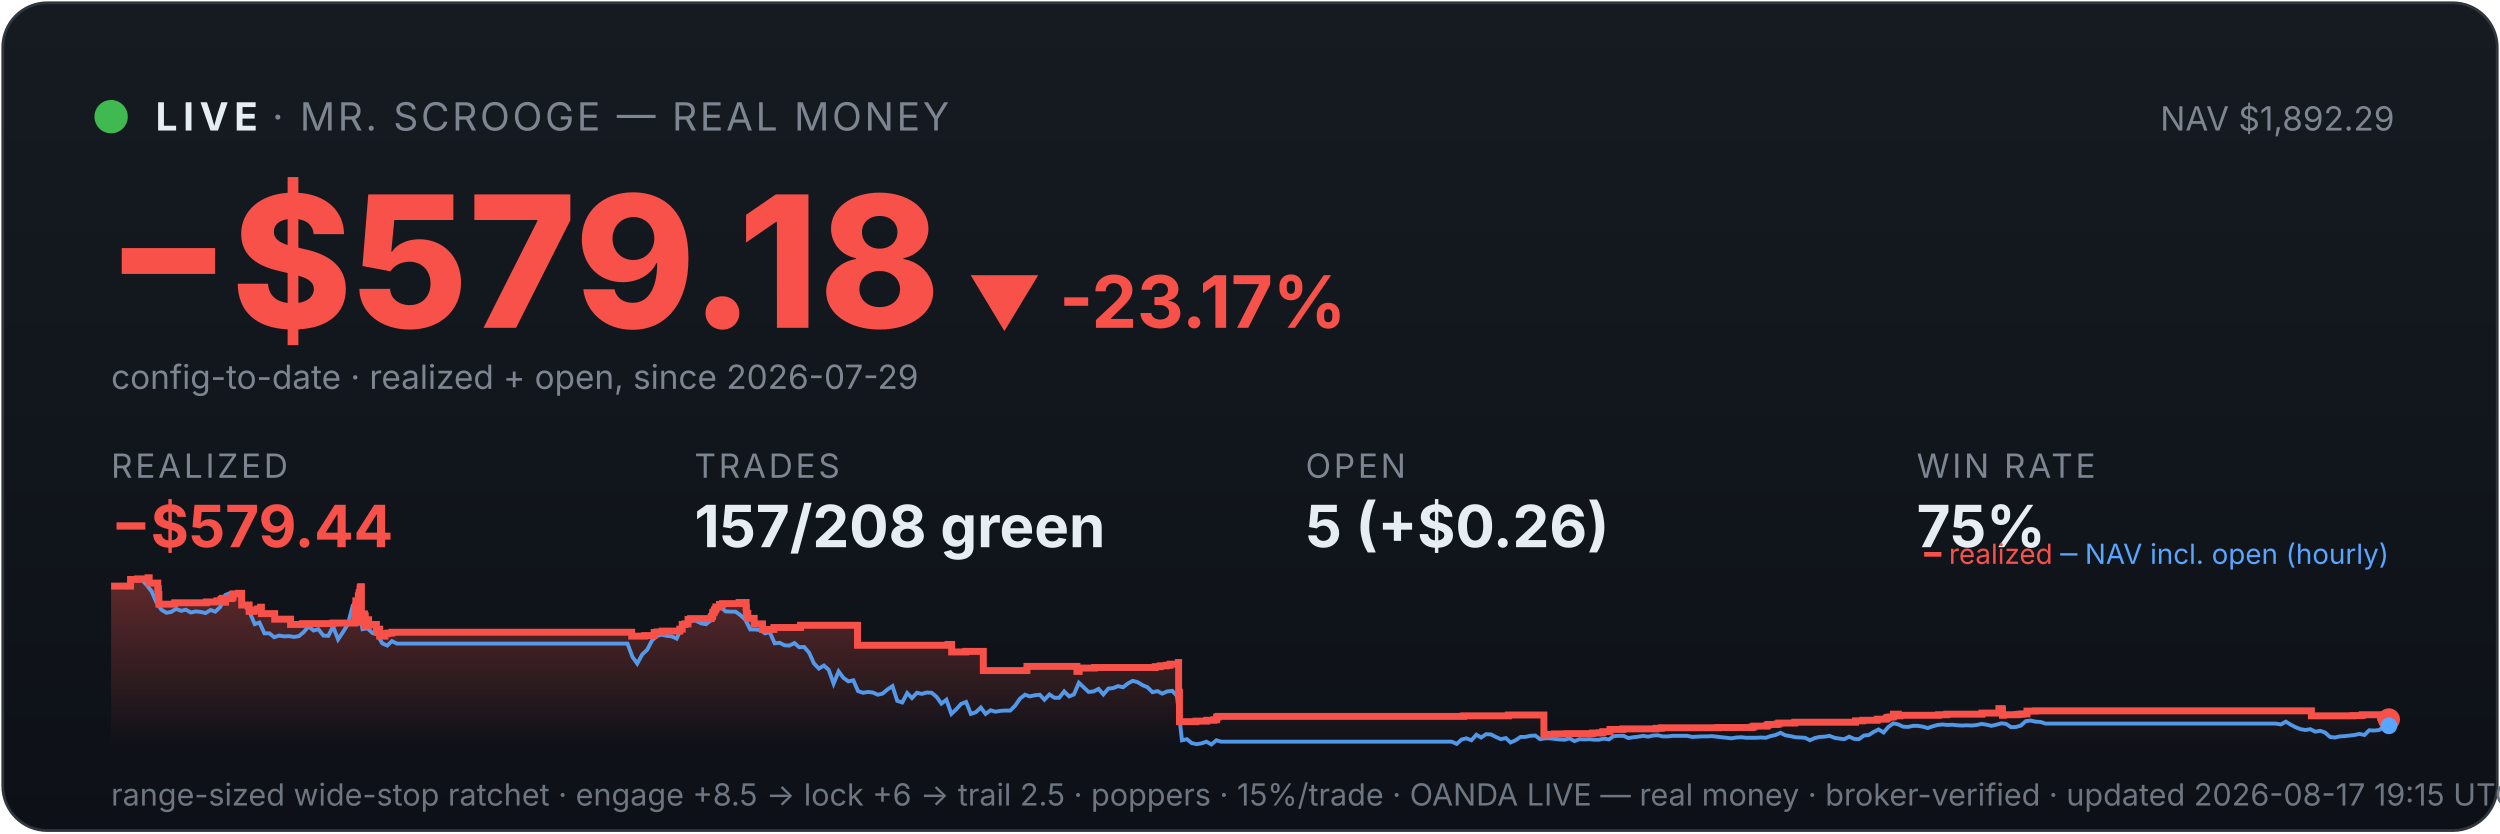
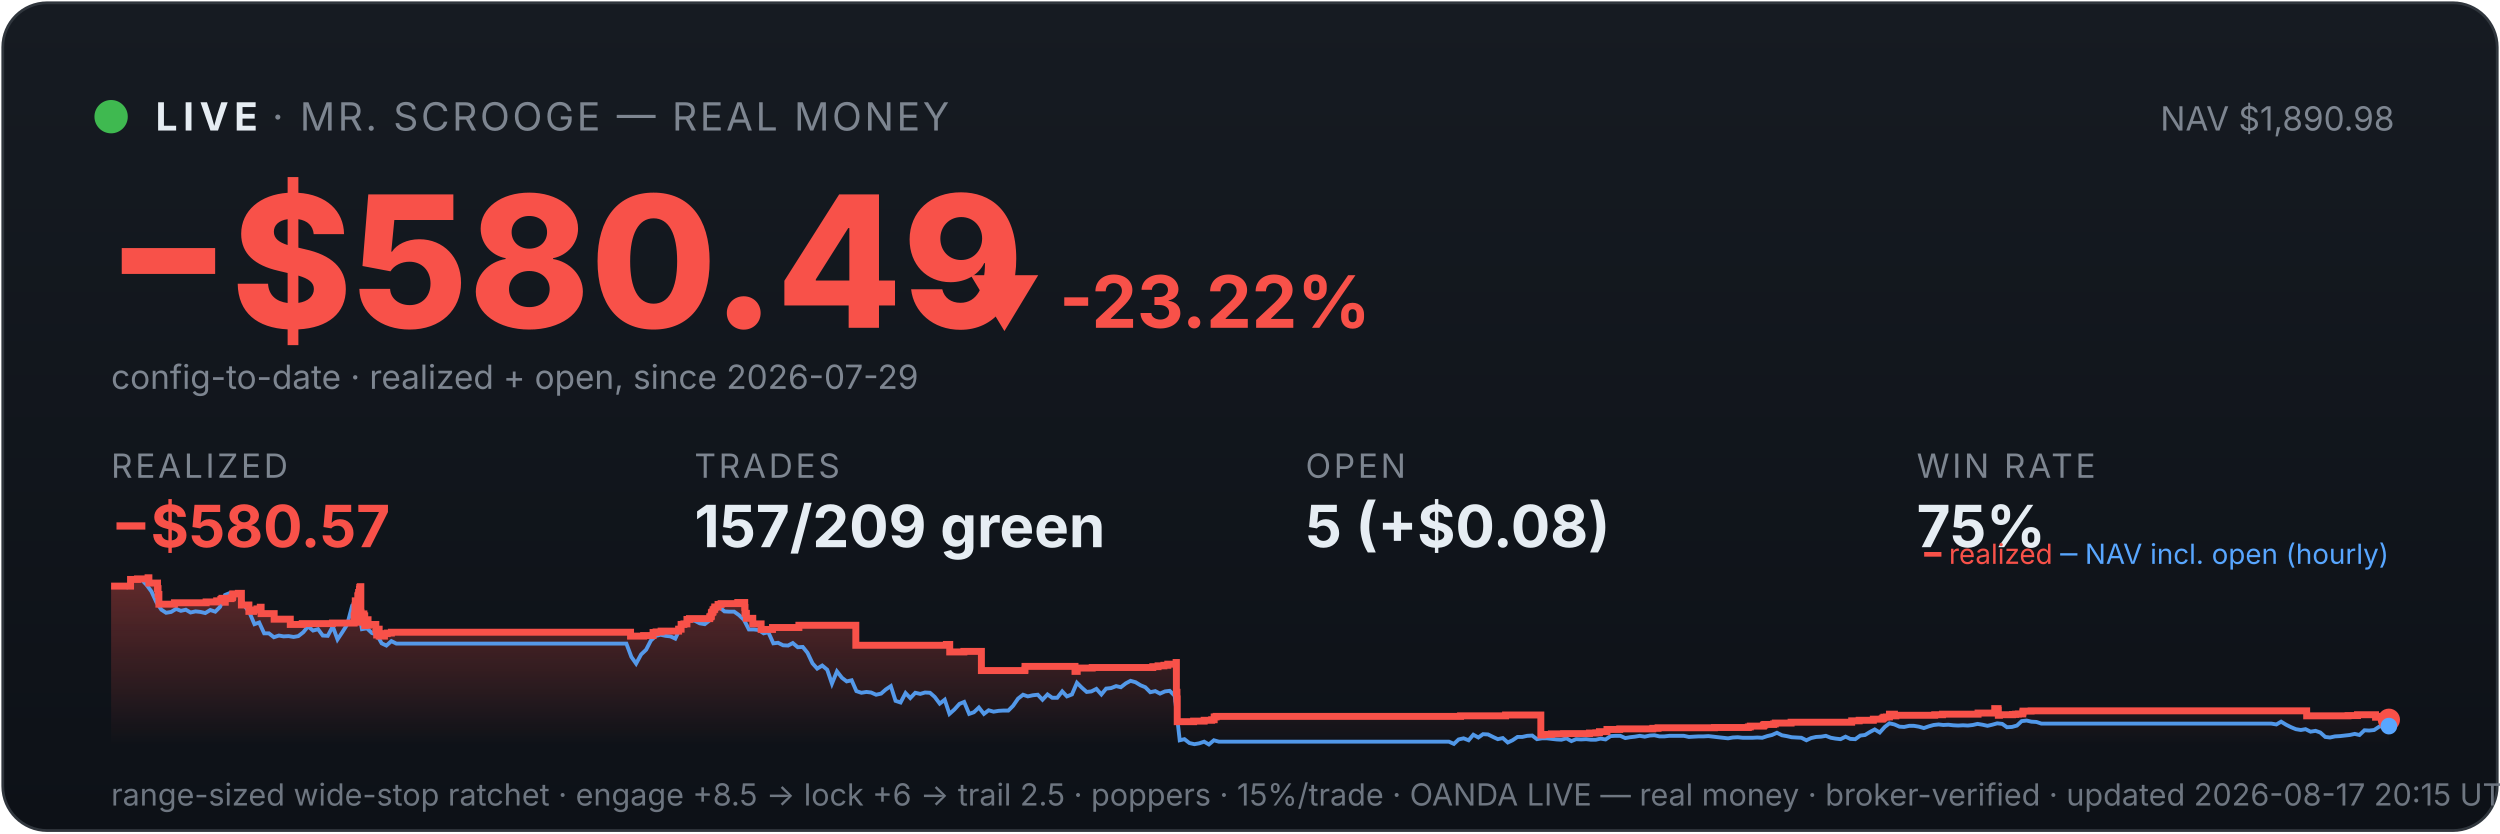
<svg xmlns="http://www.w3.org/2000/svg" viewBox="0 0 900 300" width="100%" font-family="system-ui,-apple-system,sans-serif">
  <defs>
    <linearGradient id="bg" x1="0" y1="0" x2="0" y2="1">
      <stop offset="0" stop-color="#161b22" />
      <stop offset="1" stop-color="#0d1117" />
    </linearGradient>
    <linearGradient id="fill" x1="0" y1="0" x2="0" y2="1">
      <stop offset="0" stop-color="#f85149" stop-opacity="0.35" />
      <stop offset="1" stop-color="#f85149" stop-opacity="0" />
    </linearGradient>
  </defs>
  <rect x="1" y="1" width="898" height="298" rx="16" fill="url(#bg)" stroke="#30363d" />
  <circle cx="40" cy="42" r="6" fill="#3fb950" />
  <text x="56" y="47" font-size="14" font-weight="700" fill="#e6edf3" letter-spacing="2">LIVE</text>
  <text x="98" y="47" font-size="14" fill="#7d8590" letter-spacing="1">· MR. SCROOGE — REAL MONEY</text>
-   <text x="862" y="47" font-size="12" fill="#7d8590" text-anchor="end">NAV $1,892.29</text>
-   <text x="38" y="118" font-size="66" font-weight="800" fill="#f85149">−$579.18</text>
-   <text x="348" y="118" font-size="26" font-weight="700" fill="#f85149">▼ -23.17%</text>
+   <text x="862" y="47" font-size="12" fill="#7d8590" text-anchor="end">NAV $1,890.98</text>
+   <text x="38" y="118" font-size="66" font-weight="800" fill="#f85149">−$580.49</text>
+   <text x="348" y="118" font-size="26" font-weight="700" fill="#f85149">▼ -23.22%</text>
  <text x="40" y="140" font-size="12" fill="#7d8590">config-to-date · realized + open, since 2026-07-29</text>
  <text x="40" y="172" font-family="system-ui,-apple-system,sans-serif" font-size="12" fill="#7d8590" letter-spacing="1">REALIZED</text>
-   <text x="40" y="197" font-family="system-ui,-apple-system,sans-serif" font-size="21" font-weight="700" fill="#f85149">−$579.44</text>
+   <text x="40" y="197" font-family="system-ui,-apple-system,sans-serif" font-size="21" font-weight="700" fill="#f85149">−$580.57</text>
  <text x="250" y="172" font-family="system-ui,-apple-system,sans-serif" font-size="12" fill="#7d8590" letter-spacing="1">TRADES</text>
-   <text x="250" y="197" font-family="system-ui,-apple-system,sans-serif" font-size="21" font-weight="700" fill="#e6edf3">157/208 green</text>
+   <text x="250" y="197" font-family="system-ui,-apple-system,sans-serif" font-size="21" font-weight="700" fill="#e6edf3">157/209 green</text>
  <text x="470" y="172" font-family="system-ui,-apple-system,sans-serif" font-size="12" fill="#7d8590" letter-spacing="1">OPEN</text>
-   <text x="470" y="197" font-family="system-ui,-apple-system,sans-serif" font-size="21" font-weight="700" fill="#e6edf3">5 (+$0.26)</text>
+   <text x="470" y="197" font-family="system-ui,-apple-system,sans-serif" font-size="21" font-weight="700" fill="#e6edf3">5 (+$0.08)</text>
  <text x="690" y="172" font-family="system-ui,-apple-system,sans-serif" font-size="12" fill="#7d8590" letter-spacing="1">WIN RATE</text>
  <text x="690" y="197" font-family="system-ui,-apple-system,sans-serif" font-size="21" font-weight="700" fill="#e6edf3">75%</text>
-   <polygon points="40,268 40.0,211.0 47.0,211.0 47.0,208.6 49.5,208.6 49.5,208.4 53.3,208.4 53.3,208.2 53.3,208.2 53.3,208.0 53.7,208.0 53.7,209.9 56.8,209.9 56.8,211.9 57.0,211.9 57.0,214.0 57.2,214.0 57.2,215.8 57.2,215.8 57.2,217.5 62.8,217.5 62.8,217.3 62.9,217.3 62.9,217.0 74.3,217.0 74.3,216.7 78.1,216.7 78.1,216.3 79.6,216.3 79.6,215.8 80.0,215.8 80.0,215.4 81.1,215.4 81.1,214.9 81.1,214.9 81.1,216.8 81.2,216.8 81.2,215.5 83.3,215.5 83.3,215.2 83.8,215.2 83.8,214.7 83.9,214.7 83.9,213.8 85.9,213.8 85.9,213.6 87.0,213.6 87.0,215.5 87.0,215.5 87.0,217.8 89.7,217.8 89.7,220.1 91.4,220.1 91.4,219.6 92.7,219.6 92.7,219.2 93.8,219.2 93.8,218.6 94.1,218.6 94.1,218.2 94.1,218.2 94.1,220.9 98.9,220.9 98.9,222.9 104.6,222.9 104.6,224.8 108.9,224.8 108.9,224.5 119.9,224.5 119.9,224.3 127.7,224.3 127.7,223.1 127.7,223.1 127.7,222.7 127.7,222.7 127.7,221.7 127.9,221.7 127.9,221.0 128.0,221.0 128.0,218.0 128.1,218.0 128.1,216.3 129.0,216.3 129.0,215.3 129.0,215.3 129.0,214.5 129.2,214.5 129.2,214.2 129.3,214.2 129.3,213.3 129.6,213.3 129.6,212.2 129.7,212.2 129.7,211.5 129.9,211.5 129.9,211.2 130.1,211.2 130.1,214.0 130.1,214.0 130.1,217.3 130.1,217.3 130.1,220.6 130.1,220.6 130.1,224.0 130.4,224.0 130.4,222.0 130.5,222.0 130.5,221.7 130.9,221.7 130.9,221.5 131.0,221.5 131.0,221.0 131.2,221.0 131.2,222.9 131.2,222.9 131.2,221.8 131.3,221.8 131.3,221.7 131.5,221.7 131.5,221.3 131.5,221.3 131.5,223.3 131.5,223.3 131.5,225.2 131.6,225.2 131.6,224.9 131.8,224.9 131.8,225.0 131.9,225.0 131.9,224.7 131.9,224.7 131.9,224.3 132.1,224.3 132.1,223.6 132.1,223.6 132.1,223.4 132.1,223.4 132.1,223.1 132.7,223.1 132.7,225.1 132.8,225.1 132.8,224.8 135.5,224.8 135.5,226.7 135.9,226.7 135.9,228.6 135.9,228.6 135.9,227.6 136.0,227.6 136.0,226.9 136.2,226.9 136.2,226.5 136.7,226.5 136.7,229.0 138.6,229.0 138.6,228.1 139.6,228.1 139.6,227.9 141.1,227.9 141.1,227.6 227.4,227.6 227.4,229.0 232.1,229.0 232.1,228.8 235.5,228.8 235.5,227.7 236.6,227.7 236.6,227.5 238.4,227.5 238.4,227.2 244.7,227.2 244.7,226.7 244.7,226.7 244.7,226.5 245.6,226.5 245.6,224.8 246.6,224.8 246.6,224.6 247.7,224.6 247.7,223.0 248.6,223.0 248.6,222.7 256.0,222.7 256.0,222.2 256.1,222.2 256.1,222.0 256.5,222.0 256.5,221.7 256.5,221.7 256.5,221.4 256.6,221.4 256.6,220.6 256.7,220.6 256.7,220.4 257.1,220.4 257.1,220.2 257.2,220.2 257.2,219.9 257.2,219.9 257.2,219.5 257.6,219.5 257.6,219.3 257.7,219.3 257.7,218.8 257.7,218.8 257.7,218.5 259.0,218.5 259.0,218.3 259.0,218.3 259.0,217.8 259.0,217.8 259.0,217.6 260.1,217.6 260.1,217.3 266.1,217.3 266.1,216.9 268.6,216.9 268.6,218.9 268.6,218.9 268.6,218.7 268.7,218.7 268.7,220.8 269.2,220.8 269.2,222.6 271.5,222.6 271.5,224.6 274.5,224.6 274.5,226.6 278.6,226.6 278.6,225.9 288.2,225.9 288.2,225.1 308.7,225.1 308.7,232.3 341.3,232.3 341.3,232.0 342.6,232.0 342.6,234.7 347.7,234.7 347.7,234.5 354.0,234.5 354.0,241.4 369.6,241.4 369.6,241.2 369.7,241.2 369.7,239.9 387.7,239.9 387.7,241.7 388.5,241.7 388.5,240.5 394.0,240.5 394.0,240.3 415.9,240.3 415.9,240.0 417.7,240.0 417.7,239.7 419.8,239.7 419.8,239.5 421.2,239.5 421.2,239.1 424.2,239.1 424.2,238.5 424.3,238.5 424.3,241.1 424.3,241.1 424.3,249.2 424.6,249.2 424.6,251.6 424.6,251.6 424.6,259.8 430.5,259.8 430.5,259.6 434.4,259.6 434.4,259.3 437.0,259.3 437.0,259.1 438.0,259.1 438.0,258.5 438.0,258.5 438.0,258.1 438.6,258.1 438.6,257.9 526.9,257.9 526.9,257.7 543.0,257.7 543.0,257.4 555.8,257.4 555.8,261.9 555.8,261.9 555.8,262.5 555.8,262.5 555.8,263.2 555.8,263.2 555.8,263.5 555.8,263.5 555.8,263.6 555.8,263.6 555.8,264.6 556.6,264.6 556.6,264.4 559.6,264.4 559.6,264.2 564.1,264.2 564.1,264.1 573.3,264.1 573.3,263.9 575.6,263.9 575.6,263.8 577.0,263.8 577.0,263.4 579.6,263.4 579.6,262.6 584.2,262.6 584.2,262.5 584.2,262.5 584.2,262.4 596.2,262.4 596.2,262.2 598.1,262.2 598.1,262.0 618.4,262.0 618.4,261.9 630.7,261.9 630.7,261.7 631.4,261.7 631.4,261.4 636.1,261.4 636.1,261.2 636.2,261.2 636.2,261.0 636.6,261.0 636.6,260.8 639.8,260.8 639.8,260.6 640.4,260.6 640.4,260.3 646.1,260.3 646.1,260.0 668.0,260.0 668.0,259.5 670.6,259.5 670.6,259.3 675.8,259.3 675.8,258.9 678.9,258.9 678.9,258.8 679.1,258.8 679.1,258.5 679.6,258.5 679.6,258.2 680.5,258.2 680.5,258.1 681.6,258.1 681.6,257.4 681.6,257.4 681.6,257.1 683.4,257.1 683.4,257.7 683.9,257.7 683.9,257.5 697.9,257.5 697.9,257.3 700.8,257.3 700.8,257.1 713.5,257.1 713.5,256.7 719.6,256.7 719.6,256.1 719.6,256.1 719.6,255.5 719.6,255.5 719.6,255.1 720.8,255.1 720.8,255.7 720.9,255.7 720.9,257.5 721.3,257.5 721.3,257.4 721.3,257.4 721.3,257.3 726.0,257.3 726.0,257.2 726.7,257.2 726.7,257.2 727.1,257.2 727.1,257.1 728.1,257.1 728.1,257.0 729.7,257.0 729.7,256.4 729.7,256.4 729.7,256.3 729.7,256.3 729.7,256.1 729.7,256.1 729.7,256.0 729.7,256.0 729.7,256.0 732.7,256.0 732.7,255.9 832.1,255.9 832.1,257.7 844.0,257.7 844.0,257.7 847.0,257.7 847.0,257.6 850.4,257.6 850.4,257.3 857.0,257.3 857.0,258.2 857.3,258.2 857.3,258.1 858.2,258.1 858.2,257.9 859.6,257.9 859.6,258.7 859.9,258.7 859.9,259.0 860.0,259.0 860.0,259.0 860,268" fill="url(#fill)" />
-   <polyline points="40.4,211.0 40.4,211.0 42.2,211.0 42.5,211.0 44.0,211.1 45.7,211.4 47.5,208.7 49.3,208.2 51.0,208.7 52.8,210.6 54.6,212.9 56.3,216.8 58.1,219.5 59.9,220.6 61.6,220.3 63.4,219.2 65.2,219.9 66.9,219.5 68.7,220.5 70.5,220.1 72.2,220.3 74.0,220.7 75.8,219.6 77.5,220.2 79.3,218.5 81.1,214.2 82.8,213.5 84.6,214.3 86.4,214.1 88.1,218.0 89.9,220.5 91.7,224.7 93.4,224.1 95.2,228.0 97.0,228.0 98.7,229.4 100.5,228.8 102.3,229.1 104.0,229.0 105.8,229.3 107.6,229.0 109.3,227.6 111.1,225.5 112.9,227.0 114.6,226.5 116.4,228.8 118.2,228.9 119.9,225.5 121.7,230.2 123.5,227.5 125.2,224.8 127.0,218.0 128.3,216.8 128.8,217.5 130.5,226.5 132.3,226.2 134.1,227.9 135.8,228.4 137.6,231.6 139.4,232.4 141.1,230.8 142.9,231.7 144.7,231.7 146.4,231.7 148.2,231.7 150.0,231.7 151.7,231.7 153.5,231.7 155.3,231.7 157.0,231.7 158.8,231.7 160.6,231.7 162.3,231.7 164.1,231.7 165.8,231.7 167.6,231.7 169.4,231.7 171.1,231.7 172.9,231.7 174.7,231.7 176.4,231.7 178.2,231.7 180.0,231.7 181.7,231.7 183.5,231.7 185.3,231.7 187.0,231.7 188.8,231.7 190.6,231.7 192.3,231.7 194.1,231.7 195.9,231.7 197.6,231.7 199.4,231.7 201.2,231.7 202.9,231.7 204.7,231.7 206.5,231.7 208.2,231.7 210.0,231.7 211.8,231.7 213.5,231.7 215.3,231.7 217.1,231.7 218.8,231.7 220.6,231.7 222.4,231.7 224.1,231.7 225.9,231.7 227.7,236.5 229.4,238.9 231.2,235.6 233.0,233.9 234.7,230.6 236.5,228.9 238.3,228.5 240.0,228.9 241.8,229.1 243.6,229.9 245.3,226.1 247.1,223.9 248.9,223.2 250.6,223.5 252.4,224.4 254.2,224.7 255.9,223.3 257.7,220.1 259.5,218.6 261.2,220.1 263.0,220.2 264.8,220.2 266.5,221.4 268.3,223.1 270.1,226.6 271.8,226.6 273.6,226.8 275.4,228.0 277.1,227.6 278.9,231.6 280.7,231.4 282.4,232.3 284.2,232.4 286.0,231.5 287.7,233.0 289.5,232.9 291.3,235.0 293.0,238.8 294.8,240.7 296.6,239.6 298.3,241.1 300.1,246.1 301.9,241.7 303.6,244.0 305.4,245.3 307.2,244.9 308.9,248.8 310.7,249.4 312.5,249.1 314.2,249.3 316.0,250.1 317.7,249.7 319.5,248.2 321.3,247.0 323.0,252.3 324.8,252.9 326.6,249.5 328.3,251.3 330.1,249.4 331.9,249.8 333.6,249.3 335.4,249.4 337.2,250.9 338.9,253.3 340.7,251.9 342.5,257.0 344.2,255.4 346.0,253.4 347.8,252.7 349.5,257.0 351.3,256.4 353.1,254.7 354.8,257.0 356.6,255.7 358.4,256.2 360.1,255.9 361.9,255.8 363.7,255.8 365.4,254.1 367.2,251.5 369.0,250.1 370.7,250.7 372.5,250.3 374.3,250.1 376.0,251.9 377.8,250.0 379.6,251.2 381.3,251.2 383.1,248.9 384.9,250.7 386.6,250.0 388.4,245.8 390.2,247.5 391.9,249.1 393.7,248.9 395.5,248.0 397.2,250.0 399.0,247.9 400.8,247.7 402.5,247.0 404.3,247.4 406.1,246.0 407.8,245.1 409.6,245.6 411.4,246.7 413.1,247.4 414.9,249.2 416.7,248.8 418.4,249.7 420.2,248.9 422.0,248.7 423.7,250.5 425.5,266.5 427.3,266.1 429.0,267.5 430.8,267.9 432.6,267.6 434.3,267.0 436.1,268.0 437.9,266.5 439.6,267.0 441.4,267.0 443.2,267.0 444.9,267.0 446.7,267.0 448.5,267.0 450.2,267.0 452.0,267.0 453.8,267.0 455.5,267.0 457.3,267.0 459.1,267.0 460.8,267.0 462.6,267.0 464.4,267.0 466.1,267.0 467.9,267.0 469.7,267.0 471.4,267.0 473.2,267.0 474.9,267.0 476.7,267.0 478.5,267.0 480.2,267.0 482.0,267.0 483.8,267.0 485.5,267.0 487.3,267.0 489.1,267.0 490.8,267.0 492.6,267.0 494.4,267.0 496.1,267.0 497.9,267.0 499.7,267.0 501.4,267.0 503.2,267.0 505.0,267.0 506.7,267.0 508.5,267.0 510.3,267.0 512.0,267.0 513.8,267.0 515.6,267.0 517.3,267.0 519.1,267.0 520.9,267.0 522.6,267.0 524.4,267.8 526.2,266.2 527.9,265.8 529.7,266.5 531.5,264.5 533.2,265.5 535.0,264.3 536.8,264.4 538.5,265.3 540.3,266.1 542.1,265.7 543.8,267.3 545.6,266.5 547.4,265.3 549.1,265.3 550.9,264.9 552.7,264.8 554.4,266.1 556.2,265.8 558.0,265.8 559.7,266.0 561.5,266.2 563.3,266.3 565.0,265.8 566.8,266.8 568.6,266.1 570.3,266.2 572.1,266.1 573.9,266.3 575.6,266.3 577.4,265.9 579.2,266.2 580.9,265.0 582.7,264.9 584.5,264.9 586.2,265.7 588.0,265.4 589.8,265.2 591.5,264.9 593.3,265.2 595.1,264.8 596.8,264.7 598.6,265.1 600.4,265.1 602.1,264.9 603.9,264.9 605.7,264.9 607.4,264.9 609.2,265.3 611.0,265.2 612.7,265.1 614.5,265.1 616.3,265.0 618.0,265.2 619.8,265.4 621.6,265.6 623.3,265.8 625.1,265.5 626.9,265.4 628.6,265.6 630.4,265.6 632.1,265.6 633.9,265.5 635.7,265.6 637.4,265.0 639.2,264.6 641.0,263.8 642.7,264.7 644.5,265.0 646.3,265.4 648.0,265.5 649.8,265.6 651.6,266.5 653.3,265.7 655.1,265.3 656.9,265.2 658.6,264.9 660.4,265.6 662.2,265.9 663.9,266.1 665.7,265.2 667.5,266.0 669.2,266.1 671.0,264.8 672.8,264.6 674.5,263.5 676.3,262.6 678.1,263.7 679.8,261.7 681.6,260.4 683.4,260.8 685.1,261.6 686.9,261.7 688.7,261.3 690.4,261.3 692.2,261.6 694.0,262.1 695.7,261.5 697.5,261.0 699.3,260.8 701.0,261.0 702.8,260.9 704.6,261.1 706.3,261.2 708.1,261.1 709.9,261.2 711.6,261.0 713.4,260.6 715.2,260.9 716.9,261.3 718.7,260.9 720.5,260.4 722.2,260.6 724.0,261.8 725.8,261.7 727.5,261.2 729.3,259.6 731.1,259.4 732.8,259.8 734.6,259.9 736.4,260.5 738.1,260.5 739.9,260.5 741.7,260.5 743.4,260.5 745.2,260.5 747.0,260.5 748.7,260.5 750.5,260.5 752.3,260.5 754.0,260.5 755.8,260.5 757.6,260.5 759.3,260.5 761.1,260.5 762.9,260.5 764.6,260.5 766.4,260.5 768.2,260.5 769.9,260.5 771.7,260.5 773.5,260.5 775.2,260.5 777.0,260.5 778.8,260.5 780.5,260.5 782.3,260.5 784.0,260.5 785.8,260.5 787.6,260.5 789.3,260.5 791.1,260.5 792.9,260.5 794.6,260.5 796.4,260.5 798.2,260.5 799.9,260.5 801.7,260.5 803.5,260.5 805.2,260.5 807.0,260.5 808.8,260.5 810.5,260.5 812.3,260.5 814.1,260.5 815.8,260.5 817.6,260.5 819.4,260.5 821.1,260.8 822.9,259.8 824.7,260.9 826.4,261.8 828.2,262.5 830.0,262.8 831.7,262.5 833.5,263.4 835.3,263.1 837.0,263.7 838.8,265.3 840.6,265.5 842.3,265.1 844.1,265.0 845.9,264.8 847.6,264.6 849.4,264.2 851.2,264.6 852.9,262.9 854.7,263.0 856.5,262.8 858.2,261.6 860.0,261.3" fill="none" stroke="#58a6ff" stroke-width="1.4" opacity="0.9" />
-   <polyline points="40.0,211.0 47.0,211.0 47.0,208.6 49.5,208.6 49.5,208.4 53.3,208.4 53.3,208.2 53.3,208.2 53.3,208.0 53.7,208.0 53.7,209.9 56.8,209.9 56.8,211.9 57.0,211.9 57.0,214.0 57.2,214.0 57.2,215.8 57.2,215.8 57.2,217.5 62.8,217.5 62.8,217.3 62.9,217.3 62.9,217.0 74.3,217.0 74.3,216.7 78.1,216.7 78.1,216.3 79.6,216.3 79.6,215.8 80.0,215.8 80.0,215.4 81.1,215.4 81.1,214.9 81.1,214.9 81.1,216.8 81.2,216.8 81.2,215.5 83.3,215.5 83.3,215.2 83.8,215.2 83.8,214.7 83.9,214.7 83.9,213.8 85.9,213.8 85.9,213.6 87.0,213.6 87.0,215.5 87.0,215.5 87.0,217.8 89.7,217.8 89.7,220.1 91.4,220.1 91.4,219.6 92.7,219.6 92.7,219.2 93.8,219.2 93.8,218.6 94.1,218.6 94.1,218.2 94.1,218.2 94.1,220.9 98.9,220.9 98.9,222.9 104.6,222.9 104.6,224.8 108.9,224.8 108.9,224.5 119.9,224.5 119.9,224.3 127.7,224.3 127.7,223.1 127.7,223.1 127.7,222.7 127.7,222.7 127.7,221.7 127.9,221.7 127.9,221.0 128.0,221.0 128.0,218.0 128.1,218.0 128.1,216.3 129.0,216.3 129.0,215.3 129.0,215.3 129.0,214.5 129.2,214.5 129.2,214.2 129.3,214.2 129.3,213.3 129.6,213.3 129.6,212.2 129.7,212.2 129.7,211.5 129.9,211.5 129.9,211.2 130.1,211.2 130.1,214.0 130.1,214.0 130.1,217.3 130.1,217.3 130.1,220.6 130.1,220.6 130.1,224.0 130.4,224.0 130.4,222.0 130.5,222.0 130.5,221.7 130.9,221.7 130.9,221.5 131.0,221.5 131.0,221.0 131.2,221.0 131.2,222.9 131.2,222.9 131.2,221.8 131.3,221.8 131.3,221.7 131.5,221.7 131.5,221.3 131.5,221.3 131.5,223.3 131.5,223.3 131.5,225.2 131.6,225.2 131.6,224.9 131.8,224.9 131.8,225.0 131.9,225.0 131.9,224.7 131.9,224.7 131.9,224.3 132.1,224.3 132.1,223.6 132.1,223.6 132.1,223.4 132.1,223.4 132.1,223.1 132.7,223.1 132.7,225.1 132.8,225.1 132.8,224.8 135.5,224.8 135.5,226.7 135.9,226.7 135.9,228.6 135.9,228.6 135.9,227.6 136.0,227.6 136.0,226.9 136.2,226.9 136.2,226.5 136.7,226.5 136.7,229.0 138.6,229.0 138.6,228.1 139.6,228.1 139.6,227.9 141.1,227.9 141.1,227.6 227.4,227.6 227.4,229.0 232.1,229.0 232.1,228.8 235.5,228.8 235.5,227.7 236.6,227.7 236.6,227.5 238.4,227.5 238.4,227.2 244.7,227.2 244.7,226.7 244.7,226.7 244.7,226.5 245.6,226.5 245.6,224.8 246.6,224.8 246.6,224.6 247.7,224.6 247.7,223.0 248.6,223.0 248.6,222.7 256.0,222.7 256.0,222.2 256.1,222.2 256.1,222.0 256.5,222.0 256.5,221.7 256.5,221.7 256.5,221.4 256.6,221.4 256.6,220.6 256.7,220.6 256.7,220.4 257.1,220.4 257.1,220.2 257.2,220.2 257.2,219.9 257.2,219.9 257.2,219.5 257.6,219.5 257.6,219.3 257.7,219.3 257.7,218.8 257.7,218.8 257.7,218.5 259.0,218.5 259.0,218.3 259.0,218.3 259.0,217.8 259.0,217.8 259.0,217.6 260.1,217.6 260.1,217.3 266.1,217.3 266.1,216.9 268.6,216.9 268.6,218.9 268.6,218.9 268.6,218.7 268.7,218.7 268.7,220.8 269.2,220.8 269.2,222.6 271.5,222.6 271.5,224.6 274.5,224.6 274.5,226.6 278.6,226.6 278.6,225.9 288.2,225.9 288.2,225.1 308.7,225.1 308.7,232.3 341.3,232.3 341.3,232.0 342.6,232.0 342.6,234.7 347.7,234.7 347.7,234.5 354.0,234.5 354.0,241.4 369.6,241.4 369.6,241.2 369.7,241.2 369.7,239.9 387.7,239.9 387.7,241.7 388.5,241.7 388.5,240.5 394.0,240.5 394.0,240.3 415.9,240.3 415.9,240.0 417.7,240.0 417.7,239.7 419.8,239.7 419.8,239.5 421.2,239.5 421.2,239.1 424.2,239.1 424.2,238.5 424.3,238.5 424.3,241.1 424.3,241.1 424.3,249.2 424.6,249.2 424.6,251.6 424.6,251.6 424.6,259.8 430.5,259.8 430.5,259.6 434.4,259.6 434.4,259.3 437.0,259.3 437.0,259.1 438.0,259.1 438.0,258.5 438.0,258.5 438.0,258.1 438.6,258.1 438.6,257.9 526.9,257.9 526.9,257.7 543.0,257.7 543.0,257.4 555.8,257.4 555.8,261.9 555.8,261.9 555.8,262.5 555.8,262.5 555.8,263.2 555.8,263.2 555.8,263.5 555.8,263.5 555.8,263.6 555.8,263.6 555.8,264.6 556.6,264.6 556.6,264.4 559.6,264.4 559.6,264.2 564.1,264.2 564.1,264.1 573.3,264.1 573.3,263.9 575.6,263.9 575.6,263.8 577.0,263.8 577.0,263.4 579.6,263.4 579.6,262.6 584.2,262.6 584.2,262.5 584.2,262.5 584.2,262.4 596.2,262.4 596.2,262.2 598.1,262.2 598.1,262.0 618.4,262.0 618.4,261.9 630.7,261.9 630.7,261.7 631.4,261.7 631.4,261.4 636.1,261.4 636.1,261.2 636.2,261.2 636.2,261.0 636.6,261.0 636.6,260.8 639.8,260.8 639.8,260.6 640.4,260.6 640.4,260.3 646.1,260.3 646.1,260.0 668.0,260.0 668.0,259.5 670.6,259.5 670.6,259.3 675.8,259.3 675.8,258.9 678.9,258.9 678.9,258.8 679.1,258.8 679.1,258.5 679.6,258.5 679.6,258.2 680.5,258.2 680.5,258.1 681.6,258.1 681.6,257.4 681.6,257.4 681.6,257.1 683.4,257.1 683.4,257.7 683.9,257.7 683.9,257.5 697.9,257.5 697.9,257.3 700.8,257.3 700.8,257.1 713.5,257.1 713.5,256.7 719.6,256.7 719.6,256.1 719.6,256.1 719.6,255.5 719.6,255.5 719.6,255.1 720.8,255.1 720.8,255.7 720.9,255.7 720.9,257.5 721.3,257.5 721.3,257.4 721.3,257.4 721.3,257.3 726.0,257.3 726.0,257.2 726.7,257.2 726.7,257.2 727.1,257.2 727.1,257.1 728.1,257.1 728.1,257.0 729.7,257.0 729.7,256.4 729.7,256.4 729.7,256.3 729.7,256.3 729.7,256.1 729.7,256.1 729.7,256.0 729.7,256.0 729.7,256.0 732.7,256.0 732.7,255.9 832.1,255.9 832.1,257.7 844.0,257.7 844.0,257.7 847.0,257.7 847.0,257.6 850.4,257.6 850.4,257.3 857.0,257.3 857.0,258.2 857.3,258.2 857.3,258.1 858.2,258.1 858.2,257.9 859.6,257.9 859.6,258.7 859.9,258.7 859.9,259.0 860.0,259.0 860.0,259.0" fill="none" stroke="#f85149" stroke-width="2.5" />
-   <circle cx="860.0" cy="259.0" r="4" fill="#f85149" />
-   <circle cx="860.0" cy="261.3" r="3" fill="#58a6ff" />
+   <polygon points="40,268 40.0,211.0 47.0,211.0 47.0,208.6 49.5,208.6 49.5,208.4 53.3,208.4 53.3,208.2 53.3,208.2 53.3,208.0 53.6,208.0 53.6,209.9 56.7,209.9 56.7,211.9 56.9,211.9 56.9,214.0 57.2,214.0 57.2,215.8 57.2,215.8 57.2,217.5 62.8,217.5 62.8,217.3 62.8,217.3 62.8,217.0 74.2,217.0 74.2,216.7 78.0,216.7 78.0,216.3 79.5,216.3 79.5,215.8 79.9,215.8 79.9,215.4 81.0,215.4 81.0,214.9 81.0,214.9 81.0,216.8 81.1,216.8 81.1,215.5 83.2,215.5 83.2,215.2 83.7,215.2 83.7,214.7 83.8,214.7 83.8,213.8 85.8,213.8 85.8,213.6 86.9,213.6 86.9,215.5 86.9,215.5 86.9,217.8 89.6,217.8 89.6,220.1 91.3,220.1 91.3,219.6 92.5,219.6 92.5,219.2 93.7,219.2 93.7,218.6 94.0,218.6 94.0,218.2 94.0,218.2 94.0,220.9 98.7,220.9 98.7,222.9 104.5,222.9 104.5,224.8 108.8,224.8 108.8,224.5 119.7,224.5 119.7,224.3 127.5,224.3 127.5,223.1 127.5,223.1 127.5,222.7 127.5,222.7 127.5,221.7 127.7,221.7 127.7,221.0 127.8,221.0 127.8,218.0 127.9,218.0 127.9,216.3 128.8,216.3 128.8,215.3 128.8,215.3 128.8,214.5 129.0,214.5 129.0,214.2 129.1,214.2 129.1,213.3 129.4,213.3 129.4,212.2 129.5,212.2 129.5,211.5 129.7,211.5 129.7,211.2 129.9,211.2 129.9,214.0 129.9,214.0 129.9,217.3 129.9,217.3 129.9,220.6 130.0,220.6 130.0,224.0 130.3,224.0 130.3,222.0 130.3,222.0 130.3,221.7 130.7,221.7 130.7,221.5 130.8,221.5 130.8,221.0 131.0,221.0 131.0,222.9 131.0,222.9 131.0,221.8 131.1,221.8 131.1,221.7 131.3,221.7 131.3,221.3 131.3,221.3 131.3,223.3 131.3,223.3 131.3,225.2 131.4,225.2 131.4,224.9 131.6,224.9 131.6,225.0 131.7,225.0 131.7,224.7 131.7,224.7 131.7,224.3 131.9,224.3 131.9,223.6 131.9,223.6 131.9,223.4 131.9,223.4 131.9,223.1 132.5,223.1 132.5,225.1 132.6,225.1 132.6,224.8 135.3,224.8 135.3,226.7 135.6,226.7 135.6,228.6 135.7,228.6 135.7,227.6 135.8,227.6 135.8,226.9 136.0,226.9 136.0,226.5 136.5,226.5 136.5,229.0 138.4,229.0 138.4,228.1 139.4,228.1 139.4,227.9 140.9,227.9 140.9,227.6 227.0,227.6 227.0,229.0 231.7,229.0 231.7,228.8 235.1,228.8 235.1,227.7 236.2,227.7 236.2,227.5 238.0,227.5 238.0,227.2 244.3,227.2 244.3,226.7 244.3,226.7 244.3,226.5 245.2,226.5 245.2,224.8 246.2,224.8 246.2,224.6 247.3,224.6 247.3,223.0 248.2,223.0 248.2,222.7 255.5,222.7 255.5,222.2 255.6,222.2 255.6,222.0 256.0,222.0 256.0,221.7 256.1,221.7 256.1,221.4 256.1,221.4 256.1,220.6 256.3,220.6 256.3,220.4 256.6,220.4 256.6,220.2 256.7,220.2 256.7,219.9 256.7,219.9 256.7,219.5 257.1,219.5 257.1,219.3 257.3,219.3 257.3,218.8 257.3,218.8 257.3,218.5 258.5,218.5 258.5,218.3 258.5,218.3 258.5,217.8 258.5,217.8 258.5,217.6 259.6,217.6 259.6,217.3 265.6,217.3 265.6,216.9 268.1,216.9 268.1,218.9 268.1,218.9 268.1,218.7 268.2,218.7 268.2,220.8 268.7,220.8 268.7,222.6 271.0,222.6 271.0,224.6 274.0,224.6 274.0,226.6 278.1,226.6 278.1,225.9 287.6,225.9 287.6,225.1 308.1,225.1 308.1,232.3 340.7,232.3 340.7,232.0 341.9,232.0 341.9,234.7 347.0,234.7 347.0,234.5 353.3,234.5 353.3,241.4 368.9,241.4 368.9,241.2 369.0,241.2 369.0,239.9 387.0,239.9 387.0,241.7 387.8,241.7 387.8,240.5 393.2,240.5 393.2,240.3 415.0,240.3 415.0,240.0 416.9,240.0 416.9,239.7 419.0,239.7 419.0,239.5 420.4,239.5 420.4,239.1 423.4,239.1 423.4,238.5 423.5,238.5 423.5,241.1 423.5,241.1 423.5,249.2 423.7,249.2 423.7,251.6 423.8,251.6 423.8,259.8 429.7,259.8 429.7,259.6 433.5,259.6 433.5,259.3 436.2,259.3 436.2,259.1 437.1,259.1 437.1,258.5 437.1,258.5 437.1,258.1 437.8,258.1 437.8,257.9 525.8,257.9 525.8,257.7 542.0,257.7 542.0,257.4 554.7,257.4 554.7,261.9 554.7,261.9 554.7,262.5 554.7,262.5 554.7,263.2 554.7,263.2 554.7,263.5 554.7,263.5 554.7,263.6 554.7,263.6 554.7,264.6 555.4,264.6 555.4,264.4 558.5,264.4 558.5,264.2 562.9,264.2 562.9,264.1 572.2,264.1 572.2,263.9 574.5,263.9 574.5,263.8 575.8,263.8 575.8,263.4 578.5,263.4 578.5,262.6 583.1,262.6 583.1,262.5 583.1,262.5 583.1,262.4 595.0,262.4 595.0,262.2 596.9,262.2 596.9,262.0 617.2,262.0 617.2,261.9 629.4,261.9 629.4,261.7 630.1,261.7 630.1,261.4 634.8,261.4 634.8,261.2 634.9,261.2 634.9,261.0 635.3,261.0 635.3,260.8 638.5,260.8 638.5,260.6 639.1,260.6 639.1,260.3 644.8,260.3 644.8,260.0 666.6,260.0 666.6,259.5 669.3,259.5 669.3,259.3 674.4,259.3 674.4,258.9 677.5,258.9 677.5,258.8 677.8,258.8 677.8,258.5 678.2,258.5 678.2,258.2 679.1,258.2 679.1,258.1 680.2,258.1 680.2,257.4 680.2,257.4 680.2,257.1 682.0,257.1 682.0,257.7 682.5,257.7 682.5,257.5 696.5,257.5 696.5,257.3 699.3,257.3 699.3,257.1 712.1,257.1 712.1,256.7 718.1,256.7 718.1,256.1 718.1,256.1 718.1,255.5 718.1,255.5 718.1,255.1 719.3,255.1 719.3,255.7 719.4,255.7 719.4,257.5 719.8,257.5 719.8,257.4 719.8,257.4 719.8,257.3 724.5,257.3 724.5,257.2 725.2,257.2 725.2,257.2 725.6,257.2 725.6,257.1 726.6,257.1 726.6,257.0 728.2,257.0 728.2,256.4 728.3,256.4 728.3,256.3 728.3,256.3 728.3,256.1 728.3,256.1 728.3,256.0 728.3,256.0 728.3,256.0 731.2,256.0 731.2,255.9 830.4,255.9 830.4,257.7 842.3,257.7 842.3,257.7 845.3,257.7 845.3,257.6 848.7,257.6 848.7,257.3 855.2,257.3 855.2,258.2 855.6,258.2 855.6,258.1 856.5,258.1 856.5,257.9 857.8,257.9 857.8,258.7 858.1,258.7 858.1,259.0 859.9,259.0 859.9,259.1 860.0,259.1 860.0,259.1 860,268" fill="url(#fill)" />
+   <polyline points="40.4,211.0 40.4,211.0 42.2,211.0 42.5,211.0 44.0,211.1 45.7,211.4 47.5,208.7 49.3,208.2 51.0,208.7 52.8,210.6 54.5,212.9 56.3,216.8 58.1,219.5 59.8,220.6 61.6,220.3 63.4,219.2 65.1,219.9 66.9,219.5 68.6,220.5 70.4,220.1 72.2,220.3 73.9,220.7 75.7,219.6 77.5,220.2 79.2,218.5 81.0,214.2 82.7,213.5 84.5,214.3 86.3,214.1 88.0,218.0 89.8,220.5 91.6,224.7 93.3,224.1 95.1,228.0 96.8,228.0 98.6,229.4 100.4,228.8 102.1,229.1 103.9,229.0 105.7,229.3 107.4,229.0 109.2,227.6 110.9,225.5 112.7,227.0 114.5,226.5 116.2,228.8 118.0,228.9 119.8,225.5 121.5,230.2 123.3,227.5 125.0,224.8 126.8,218.0 128.1,216.8 128.6,217.5 130.3,226.5 132.1,226.2 133.9,227.9 135.6,228.4 137.4,231.6 139.1,232.4 140.9,230.8 142.7,231.7 144.4,231.7 146.2,231.7 148.0,231.7 149.7,231.7 151.5,231.7 153.2,231.7 155.0,231.7 156.8,231.7 158.5,231.7 160.3,231.7 162.1,231.7 163.8,231.7 165.6,231.7 167.3,231.7 169.1,231.7 170.9,231.7 172.6,231.7 174.4,231.7 176.2,231.7 177.9,231.7 179.7,231.7 181.4,231.7 183.2,231.7 185.0,231.7 186.7,231.7 188.5,231.7 190.3,231.7 192.0,231.7 193.8,231.7 195.5,231.7 197.3,231.7 199.1,231.7 200.8,231.7 202.6,231.7 204.4,231.7 206.1,231.7 207.9,231.7 209.6,231.7 211.4,231.7 213.2,231.7 214.9,231.7 216.7,231.7 218.5,231.7 220.2,231.7 222.0,231.7 223.7,231.7 225.5,231.7 227.3,236.5 229.0,238.9 230.8,235.6 232.6,233.9 234.3,230.6 236.1,228.9 237.8,228.5 239.6,228.9 241.4,229.1 243.1,229.9 244.9,226.1 246.7,223.9 248.4,223.2 250.2,223.5 251.9,224.4 253.7,224.7 255.5,223.3 257.2,220.1 259.0,218.6 260.8,220.1 262.5,220.2 264.3,220.2 266.0,221.4 267.8,223.1 269.6,226.6 271.3,226.6 273.1,226.8 274.9,228.0 276.6,227.6 278.4,231.6 280.1,231.4 281.9,232.3 283.7,232.4 285.4,231.5 287.2,233.0 289.0,232.9 290.7,235.0 292.5,238.8 294.2,240.7 296.0,239.6 297.8,241.1 299.5,246.1 301.3,241.7 303.1,244.0 304.8,245.3 306.6,244.9 308.3,248.8 310.1,249.4 311.9,249.1 313.6,249.3 315.4,250.1 317.2,249.7 318.9,248.2 320.7,247.0 322.4,252.3 324.2,252.9 326.0,249.5 327.7,251.3 329.5,249.4 331.3,249.8 333.0,249.3 334.8,249.4 336.5,250.9 338.3,253.3 340.1,251.9 341.8,257.0 343.6,255.4 345.4,253.4 347.1,252.7 348.9,257.0 350.6,256.4 352.4,254.7 354.2,257.0 355.9,255.7 357.7,256.2 359.5,255.9 361.2,255.8 363.0,255.8 364.7,254.1 366.5,251.5 368.3,250.1 370.0,250.7 371.8,250.3 373.6,250.1 375.3,251.9 377.1,250.0 378.8,251.2 380.6,251.2 382.4,248.9 384.1,250.7 385.9,250.0 387.7,245.8 389.4,247.5 391.2,249.1 392.9,248.9 394.7,248.0 396.5,250.0 398.2,247.9 400.0,247.7 401.8,247.0 403.5,247.4 405.3,246.0 407.0,245.1 408.8,245.6 410.6,246.7 412.3,247.4 414.1,249.2 415.9,248.8 417.6,249.7 419.4,248.9 421.1,248.7 422.9,250.5 424.7,266.5 426.4,266.1 428.2,267.5 430.0,267.9 431.7,267.6 433.5,267.0 435.2,268.0 437.0,266.5 438.8,267.0 440.5,267.0 442.3,267.0 444.1,267.0 445.8,267.0 447.6,267.0 449.3,267.0 451.1,267.0 452.9,267.0 454.6,267.0 456.4,267.0 458.2,267.0 459.9,267.0 461.7,267.0 463.4,267.0 465.2,267.0 467.0,267.0 468.7,267.0 470.5,267.0 472.3,267.0 474.0,267.0 475.8,267.0 477.5,267.0 479.3,267.0 481.1,267.0 482.8,267.0 484.6,267.0 486.4,267.0 488.1,267.0 489.9,267.0 491.6,267.0 493.4,267.0 495.2,267.0 496.9,267.0 498.7,267.0 500.5,267.0 502.2,267.0 504.0,267.0 505.7,267.0 507.5,267.0 509.3,267.0 511.0,267.0 512.8,267.0 514.6,267.0 516.3,267.0 518.1,267.0 519.8,267.0 521.6,267.0 523.4,267.8 525.1,266.2 526.9,265.8 528.7,266.5 530.4,264.5 532.2,265.5 533.9,264.3 535.7,264.4 537.5,265.3 539.2,266.1 541.0,265.7 542.8,267.3 544.5,266.5 546.3,265.3 548.0,265.3 549.8,264.9 551.6,264.8 553.3,266.1 555.1,265.8 556.9,265.8 558.6,266.0 560.4,266.2 562.1,266.3 563.9,265.8 565.7,266.8 567.4,266.1 569.2,266.2 571.0,266.1 572.7,266.3 574.5,266.3 576.2,265.9 578.0,266.2 579.8,265.0 581.5,264.9 583.3,264.9 585.1,265.7 586.8,265.4 588.6,265.2 590.3,264.9 592.1,265.2 593.9,264.8 595.6,264.7 597.4,265.1 599.2,265.1 600.9,264.9 602.7,264.9 604.4,264.9 606.2,264.9 608.0,265.3 609.7,265.2 611.5,265.1 613.3,265.1 615.0,265.0 616.8,265.2 618.5,265.4 620.3,265.6 622.1,265.8 623.8,265.5 625.6,265.4 627.4,265.6 629.1,265.6 630.9,265.6 632.6,265.5 634.4,265.6 636.2,265.0 637.9,264.6 639.7,263.8 641.5,264.7 643.2,265.0 645.0,265.4 646.7,265.5 648.5,265.6 650.3,266.5 652.0,265.7 653.8,265.3 655.6,265.2 657.3,264.9 659.1,265.6 660.8,265.9 662.6,266.1 664.4,265.2 666.1,266.0 667.9,266.1 669.7,264.8 671.4,264.6 673.2,263.5 674.9,262.6 676.7,263.7 678.5,261.7 680.2,260.4 682.0,260.8 683.8,261.6 685.5,261.7 687.3,261.3 689.0,261.3 690.8,261.6 692.6,262.1 694.3,261.5 696.1,261.0 697.9,260.8 699.6,261.0 701.4,260.9 703.1,261.1 704.9,261.2 706.7,261.1 708.4,261.2 710.2,261.0 711.9,260.6 713.7,260.9 715.5,261.3 717.2,260.9 719.0,260.4 720.8,260.6 722.5,261.8 724.3,261.7 726.1,261.2 727.8,259.6 729.6,259.4 731.3,259.8 733.1,259.9 734.9,260.5 736.6,260.5 738.4,260.5 740.2,260.5 741.9,260.5 743.7,260.5 745.4,260.5 747.2,260.5 749.0,260.5 750.7,260.5 752.5,260.5 754.3,260.5 756.0,260.5 757.8,260.5 759.5,260.5 761.3,260.5 763.1,260.5 764.8,260.5 766.6,260.5 768.4,260.5 770.1,260.5 771.9,260.5 773.6,260.5 775.4,260.5 777.2,260.5 778.9,260.5 780.7,260.5 782.5,260.5 784.2,260.5 786.0,260.5 787.7,260.5 789.5,260.5 791.3,260.5 793.0,260.5 794.8,260.5 796.5,260.5 798.3,260.5 800.1,260.5 801.8,260.5 803.6,260.5 805.4,260.5 807.1,260.5 808.9,260.5 810.6,260.5 812.4,260.5 814.2,260.5 815.9,260.5 817.7,260.5 819.5,260.8 821.2,259.8 823.0,260.9 824.8,261.8 826.5,262.5 828.3,262.8 830.0,262.5 831.8,263.4 833.6,263.1 835.3,263.7 837.1,265.3 838.8,265.5 840.6,265.1 842.4,265.0 844.1,264.8 845.9,264.6 847.7,264.2 849.4,264.6 851.2,262.9 852.9,263.0 854.7,262.8 856.5,261.6 858.2,261.3 860.0,261.4" fill="none" stroke="#58a6ff" stroke-width="1.4" opacity="0.9" />
+   <polyline points="40.0,211.0 47.0,211.0 47.0,208.6 49.5,208.6 49.5,208.4 53.3,208.4 53.3,208.2 53.3,208.2 53.3,208.0 53.6,208.0 53.6,209.9 56.7,209.9 56.7,211.9 56.9,211.9 56.9,214.0 57.2,214.0 57.2,215.8 57.2,215.8 57.2,217.5 62.8,217.5 62.8,217.3 62.8,217.3 62.8,217.0 74.2,217.0 74.2,216.7 78.0,216.7 78.0,216.3 79.5,216.3 79.5,215.8 79.9,215.8 79.9,215.4 81.0,215.4 81.0,214.9 81.0,214.9 81.0,216.8 81.1,216.8 81.1,215.5 83.2,215.5 83.2,215.2 83.7,215.2 83.7,214.7 83.8,214.7 83.8,213.8 85.8,213.8 85.8,213.6 86.9,213.6 86.9,215.5 86.9,215.5 86.9,217.8 89.6,217.8 89.6,220.1 91.3,220.1 91.3,219.6 92.5,219.6 92.5,219.2 93.7,219.2 93.7,218.6 94.0,218.6 94.0,218.2 94.0,218.2 94.0,220.9 98.7,220.9 98.7,222.9 104.5,222.9 104.5,224.8 108.8,224.8 108.8,224.5 119.7,224.5 119.7,224.3 127.5,224.3 127.5,223.1 127.5,223.1 127.5,222.7 127.5,222.7 127.5,221.7 127.7,221.7 127.7,221.0 127.8,221.0 127.8,218.0 127.9,218.0 127.9,216.3 128.8,216.3 128.8,215.3 128.8,215.3 128.8,214.5 129.0,214.5 129.0,214.2 129.1,214.2 129.1,213.3 129.4,213.3 129.4,212.2 129.5,212.2 129.5,211.5 129.7,211.5 129.7,211.2 129.9,211.2 129.9,214.0 129.9,214.0 129.9,217.3 129.9,217.3 129.9,220.6 130.0,220.6 130.0,224.0 130.3,224.0 130.3,222.0 130.3,222.0 130.3,221.7 130.7,221.7 130.7,221.5 130.8,221.5 130.8,221.0 131.0,221.0 131.0,222.9 131.0,222.9 131.0,221.8 131.1,221.8 131.1,221.7 131.3,221.7 131.3,221.3 131.3,221.3 131.3,223.3 131.3,223.3 131.3,225.2 131.4,225.2 131.4,224.9 131.6,224.9 131.6,225.0 131.7,225.0 131.7,224.7 131.7,224.7 131.7,224.3 131.9,224.3 131.9,223.6 131.9,223.6 131.9,223.4 131.9,223.4 131.9,223.1 132.5,223.1 132.5,225.1 132.6,225.1 132.6,224.8 135.3,224.8 135.3,226.7 135.6,226.7 135.6,228.6 135.7,228.6 135.7,227.6 135.8,227.6 135.8,226.9 136.0,226.9 136.0,226.5 136.5,226.5 136.5,229.0 138.4,229.0 138.4,228.1 139.4,228.1 139.4,227.9 140.9,227.9 140.9,227.6 227.0,227.6 227.0,229.0 231.7,229.0 231.7,228.8 235.1,228.8 235.1,227.7 236.2,227.7 236.2,227.5 238.0,227.5 238.0,227.2 244.3,227.2 244.3,226.7 244.3,226.7 244.3,226.5 245.2,226.5 245.2,224.8 246.2,224.8 246.2,224.6 247.3,224.6 247.3,223.0 248.2,223.0 248.2,222.7 255.5,222.7 255.5,222.2 255.6,222.2 255.6,222.0 256.0,222.0 256.0,221.7 256.1,221.7 256.1,221.4 256.1,221.4 256.1,220.6 256.3,220.6 256.3,220.4 256.6,220.4 256.6,220.2 256.7,220.2 256.7,219.9 256.7,219.9 256.7,219.5 257.1,219.5 257.1,219.3 257.3,219.3 257.3,218.8 257.3,218.8 257.3,218.5 258.5,218.5 258.5,218.3 258.5,218.3 258.5,217.8 258.5,217.8 258.5,217.6 259.6,217.6 259.6,217.3 265.6,217.3 265.6,216.9 268.1,216.9 268.1,218.9 268.1,218.9 268.1,218.7 268.2,218.7 268.2,220.8 268.7,220.8 268.7,222.6 271.0,222.6 271.0,224.6 274.0,224.6 274.0,226.6 278.1,226.6 278.1,225.9 287.6,225.9 287.6,225.1 308.1,225.1 308.1,232.3 340.7,232.3 340.7,232.0 341.9,232.0 341.9,234.7 347.0,234.7 347.0,234.5 353.3,234.5 353.3,241.4 368.9,241.4 368.9,241.2 369.0,241.2 369.0,239.9 387.0,239.9 387.0,241.7 387.8,241.7 387.8,240.5 393.2,240.5 393.2,240.3 415.0,240.3 415.0,240.0 416.9,240.0 416.9,239.7 419.0,239.7 419.0,239.5 420.4,239.5 420.4,239.1 423.4,239.1 423.4,238.5 423.5,238.5 423.5,241.1 423.5,241.1 423.5,249.2 423.7,249.2 423.7,251.6 423.8,251.6 423.8,259.8 429.7,259.8 429.7,259.6 433.5,259.6 433.5,259.3 436.2,259.3 436.2,259.1 437.1,259.1 437.1,258.5 437.1,258.5 437.1,258.1 437.8,258.1 437.8,257.9 525.8,257.9 525.8,257.7 542.0,257.7 542.0,257.4 554.7,257.4 554.7,261.9 554.7,261.9 554.7,262.5 554.7,262.5 554.7,263.2 554.7,263.2 554.7,263.5 554.7,263.5 554.7,263.6 554.7,263.6 554.7,264.6 555.4,264.6 555.4,264.4 558.5,264.4 558.5,264.2 562.9,264.2 562.9,264.1 572.2,264.1 572.2,263.9 574.5,263.9 574.5,263.8 575.8,263.8 575.8,263.4 578.5,263.4 578.5,262.6 583.1,262.6 583.1,262.5 583.1,262.5 583.1,262.4 595.0,262.4 595.0,262.2 596.9,262.2 596.9,262.0 617.2,262.0 617.2,261.9 629.4,261.9 629.4,261.7 630.1,261.7 630.1,261.4 634.8,261.4 634.8,261.2 634.9,261.2 634.9,261.0 635.3,261.0 635.3,260.8 638.5,260.8 638.5,260.6 639.1,260.6 639.1,260.3 644.8,260.3 644.8,260.0 666.6,260.0 666.6,259.5 669.3,259.5 669.3,259.3 674.4,259.3 674.4,258.9 677.5,258.9 677.5,258.8 677.8,258.8 677.8,258.5 678.2,258.5 678.2,258.2 679.1,258.2 679.1,258.1 680.2,258.1 680.2,257.4 680.2,257.4 680.2,257.1 682.0,257.1 682.0,257.7 682.5,257.7 682.5,257.5 696.5,257.5 696.5,257.3 699.3,257.3 699.3,257.1 712.1,257.1 712.1,256.7 718.1,256.7 718.1,256.1 718.1,256.1 718.1,255.5 718.1,255.5 718.1,255.1 719.3,255.1 719.3,255.7 719.4,255.7 719.4,257.5 719.8,257.5 719.8,257.4 719.8,257.4 719.8,257.3 724.5,257.3 724.5,257.2 725.2,257.2 725.2,257.2 725.6,257.2 725.6,257.1 726.6,257.1 726.6,257.0 728.2,257.0 728.2,256.4 728.3,256.4 728.3,256.3 728.3,256.3 728.3,256.1 728.3,256.1 728.3,256.0 728.3,256.0 728.3,256.0 731.2,256.0 731.2,255.9 830.4,255.9 830.4,257.7 842.3,257.7 842.3,257.7 845.3,257.7 845.3,257.6 848.7,257.6 848.7,257.3 855.2,257.3 855.2,258.2 855.6,258.2 855.6,258.1 856.5,258.1 856.5,257.9 857.8,257.9 857.8,258.7 858.1,258.7 858.1,259.0 859.9,259.0 859.9,259.1 860.0,259.1 860.0,259.1" fill="none" stroke="#f85149" stroke-width="2.5" />
+   <circle cx="860.0" cy="259.1" r="4" fill="#f85149" />
+   <circle cx="860.0" cy="261.4" r="3" fill="#58a6ff" />
  <text x="860" y="203" font-size="10" text-anchor="end" fill="#7d8590">
    <tspan fill="#f85149">━ realized</tspan>
    <tspan fill="#58a6ff">─ NAV incl. open (hourly)</tspan>
  </text>
-   <text x="40" y="290" font-size="11" fill="#6e7681">range-sized wide-stop ratchet · engage +8.5 → lock +6 → trail 2.5 · poppers · 15%/trade · OANDA LIVE — real money · broker-verified · updated 2026-08-17 19:15 UTC</text>
+   <text x="40" y="290" font-size="11" fill="#6e7681">range-sized wide-stop ratchet · engage +8.5 → lock +6 → trail 2.5 · poppers · 15%/trade · OANDA LIVE — real money · broker-verified · updated 2026-08-17 20:15 UTC</text>
</svg>
